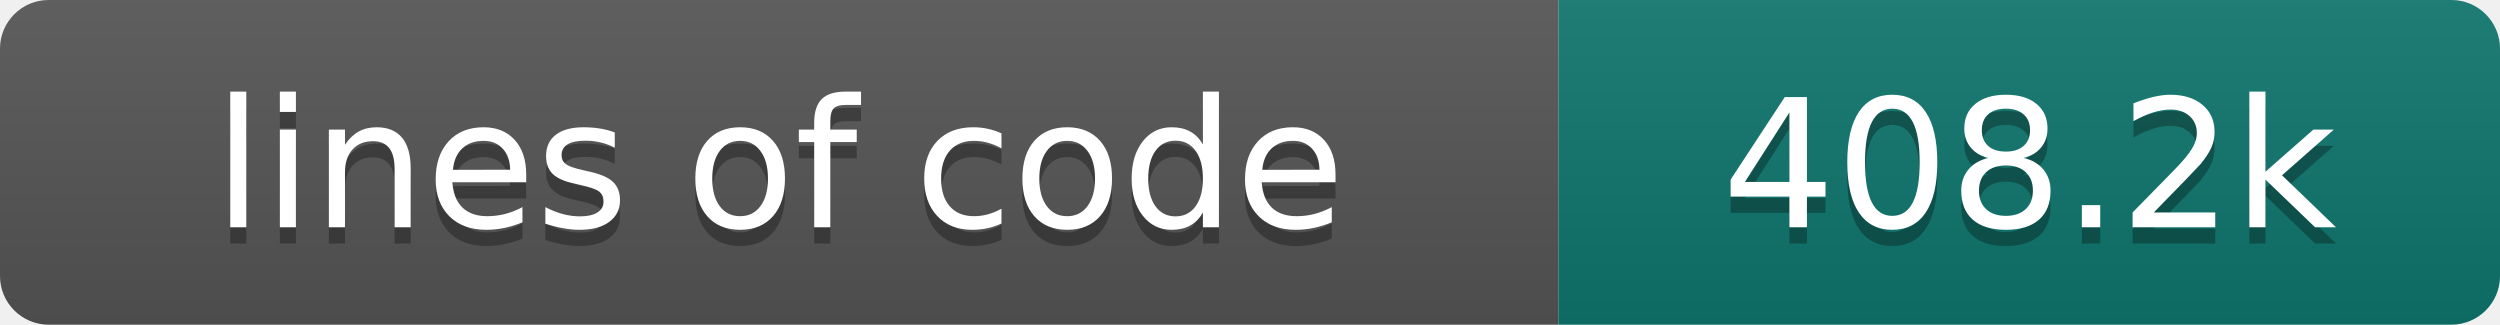
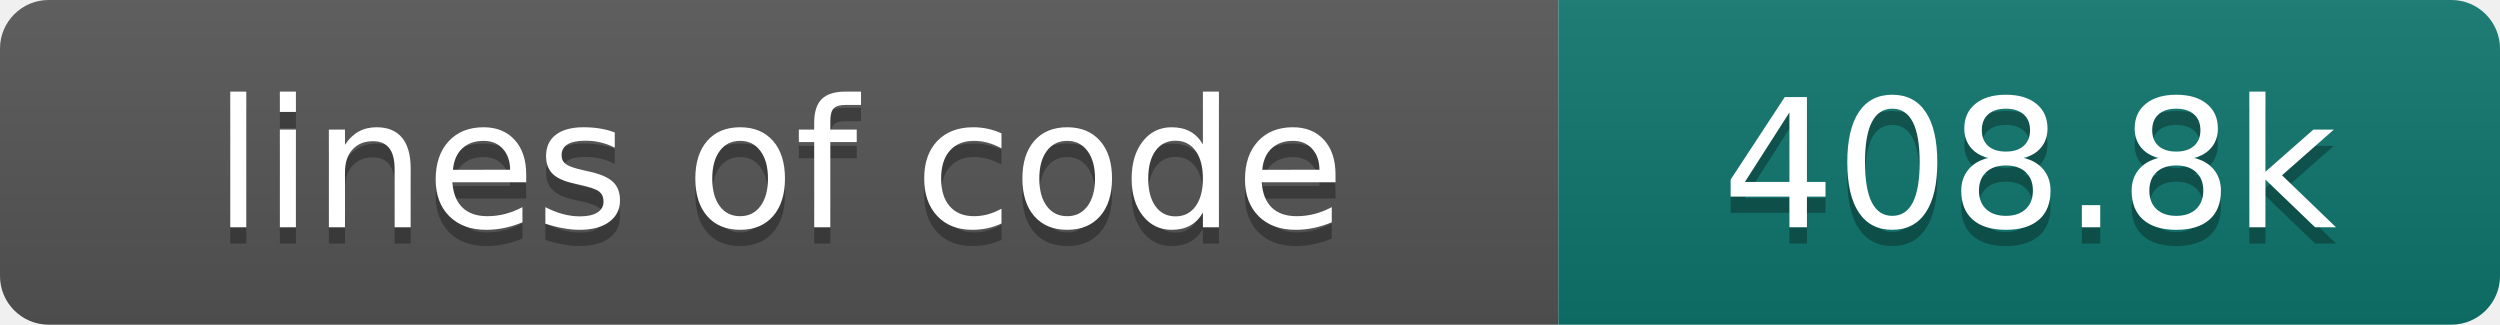
- <svg xmlns="http://www.w3.org/2000/svg" width="154" height="20" role="img" aria-label="lines of code: 408.2k">
+ <svg xmlns="http://www.w3.org/2000/svg" width="154" height="20" role="img" aria-label="lines of code: 408.8k">
  <linearGradient id="s" x2="0" y2="100%">
    <stop offset="0" stop-color="#bbb" stop-opacity=".1" />
    <stop offset="1" stop-opacity=".1" />
  </linearGradient>
  <clipPath id="r">
    <rect width="154" height="20" rx="3" fill="#fff" />
  </clipPath>
  <g clip-path="url(#r)">
    <rect width="96" height="20" fill="#555" />
    <rect x="96" width="58" height="20" fill="#0f766e" />
    <rect width="154" height="20" fill="url(#s)" />
  </g>
  <g fill="#fff" text-anchor="middle" font-family="DejaVu Sans,Verdana,Geneva,sans-serif" font-size="110">
    <text x="480" y="150" fill="#010101" fill-opacity=".3" transform="scale(.1)" textLength="860" lengthAdjust="spacing">lines of code</text>
    <text x="480" y="140" transform="scale(.1)" textLength="860" lengthAdjust="spacing">lines of code</text>
-     <text x="1250" y="150" fill="#010101" fill-opacity=".3" transform="scale(.1)" textLength="480" lengthAdjust="spacing">408.2k</text>
-     <text x="1250" y="140" transform="scale(.1)" textLength="480" lengthAdjust="spacing">408.2k</text>
+     <text x="1250" y="150" fill="#010101" fill-opacity=".3" transform="scale(.1)" textLength="480" lengthAdjust="spacing">408.8k</text>
+     <text x="1250" y="140" transform="scale(.1)" textLength="480" lengthAdjust="spacing">408.8k</text>
  </g>
</svg>
